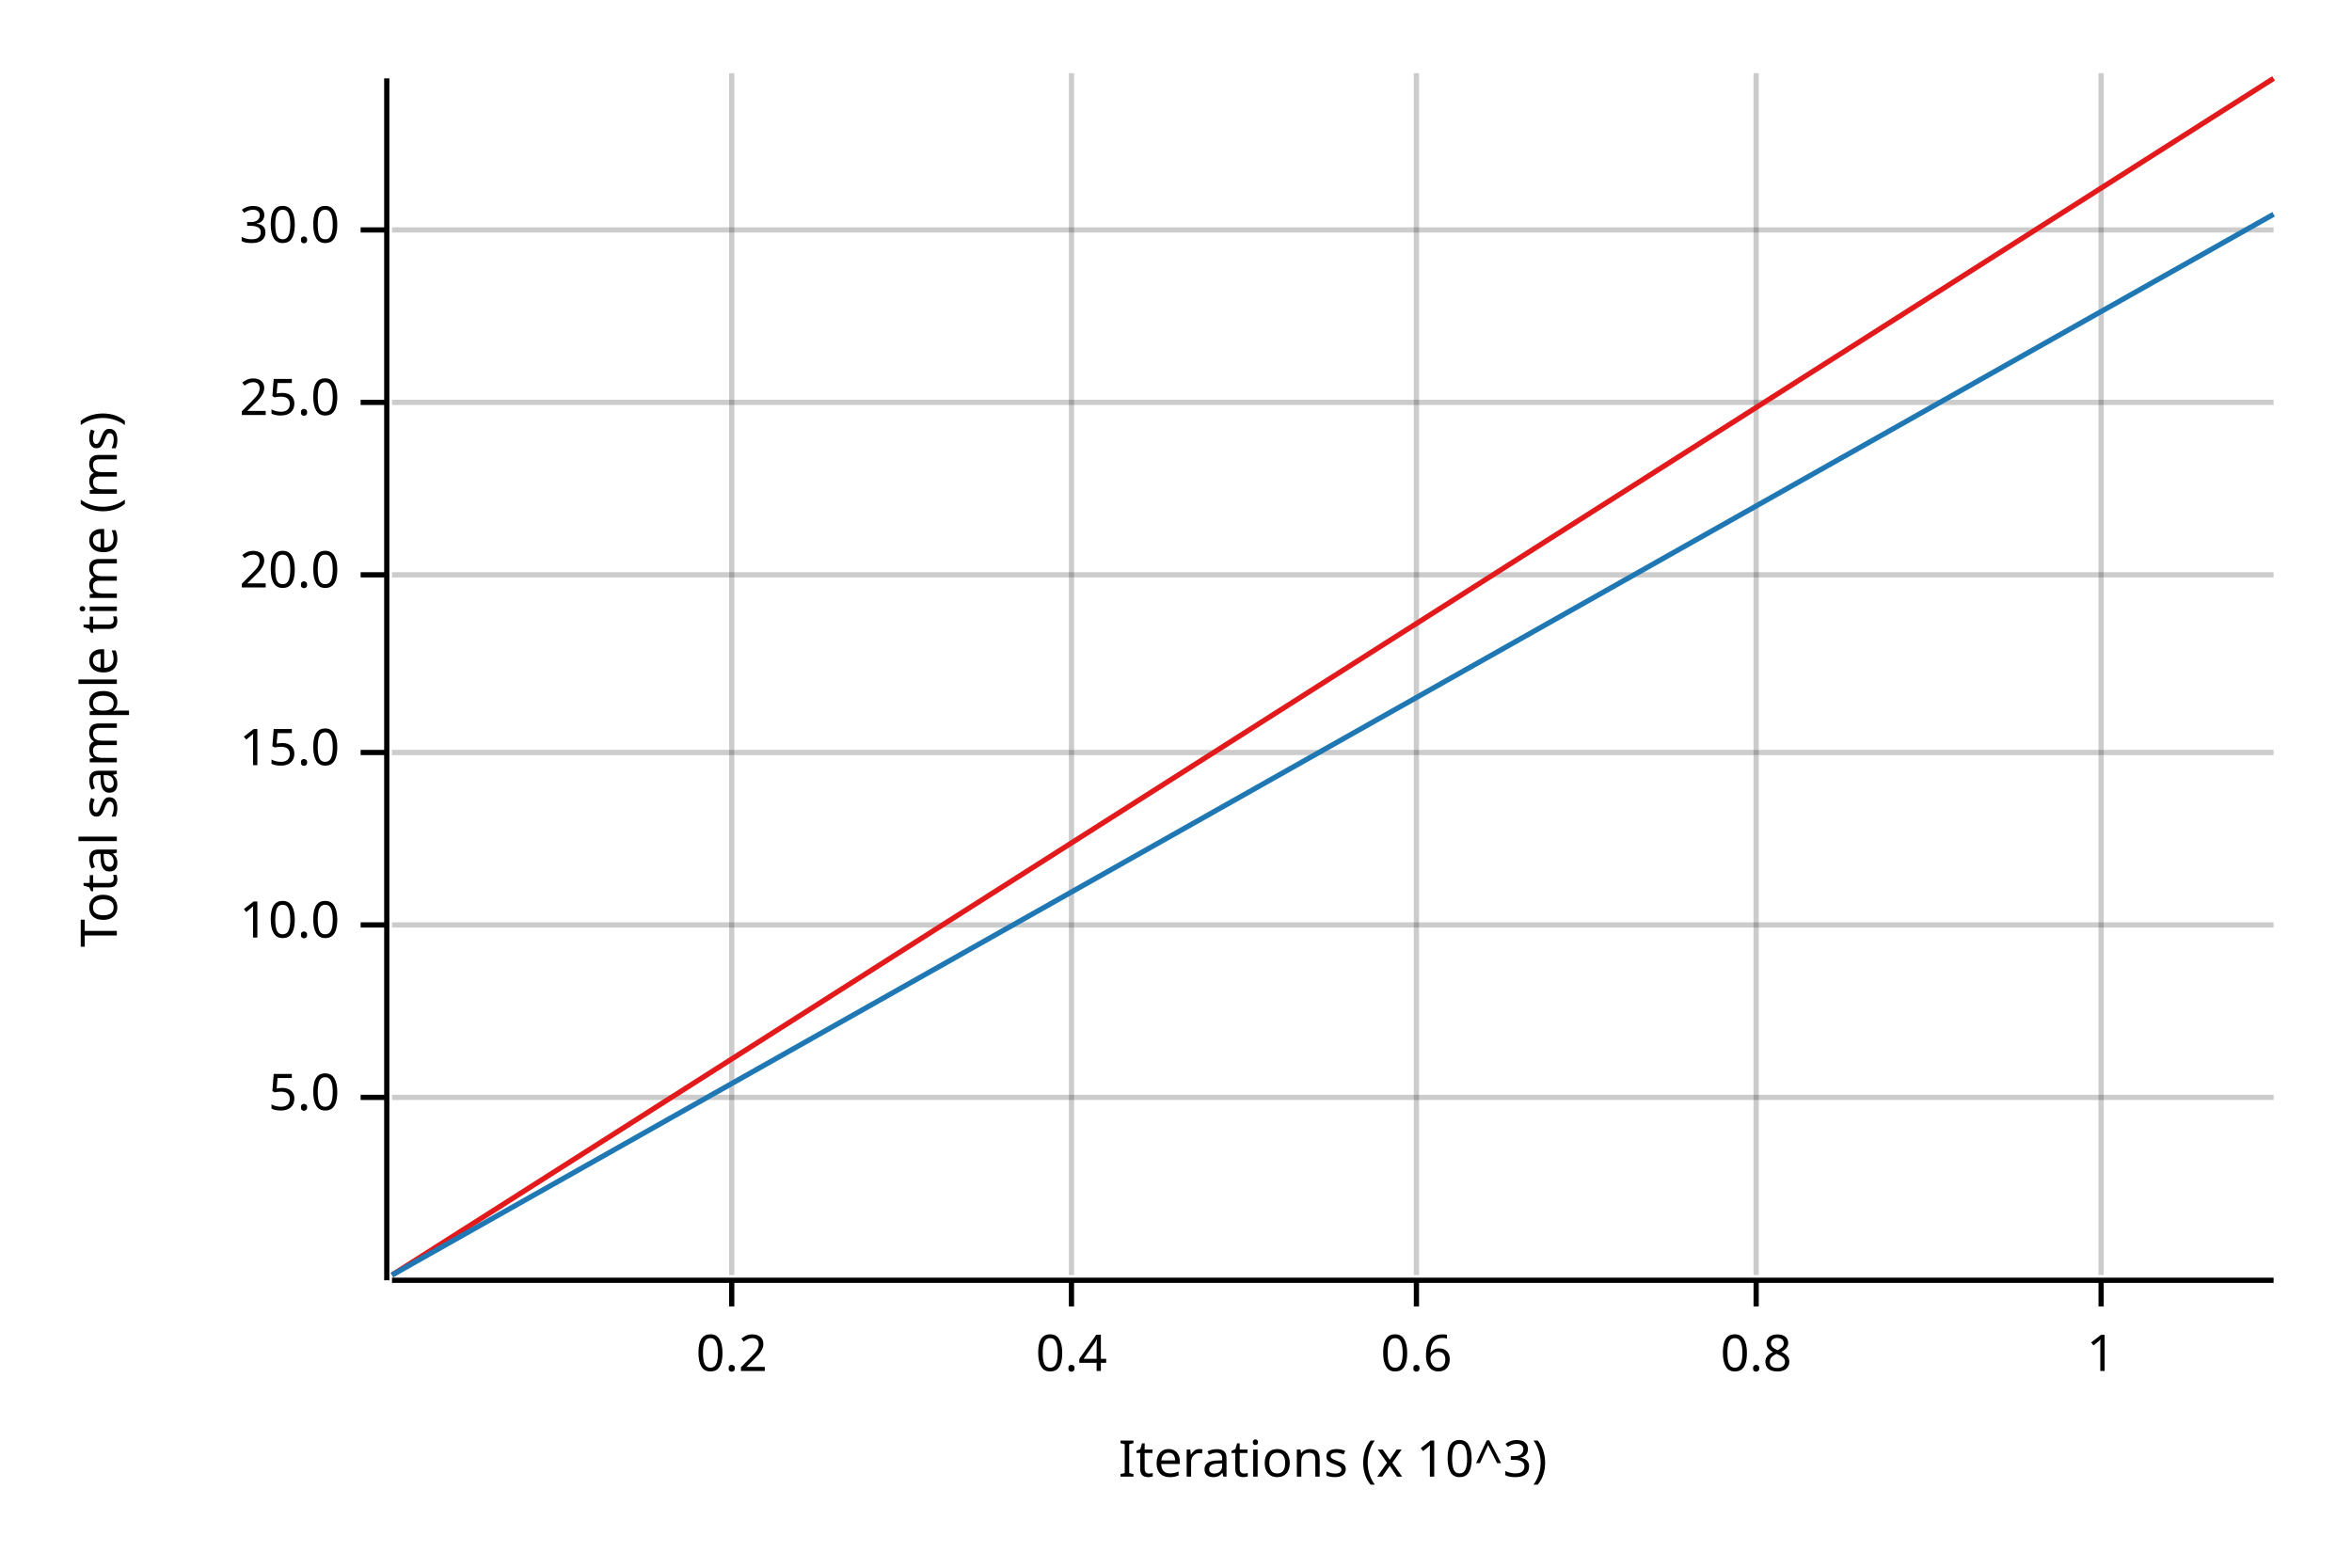
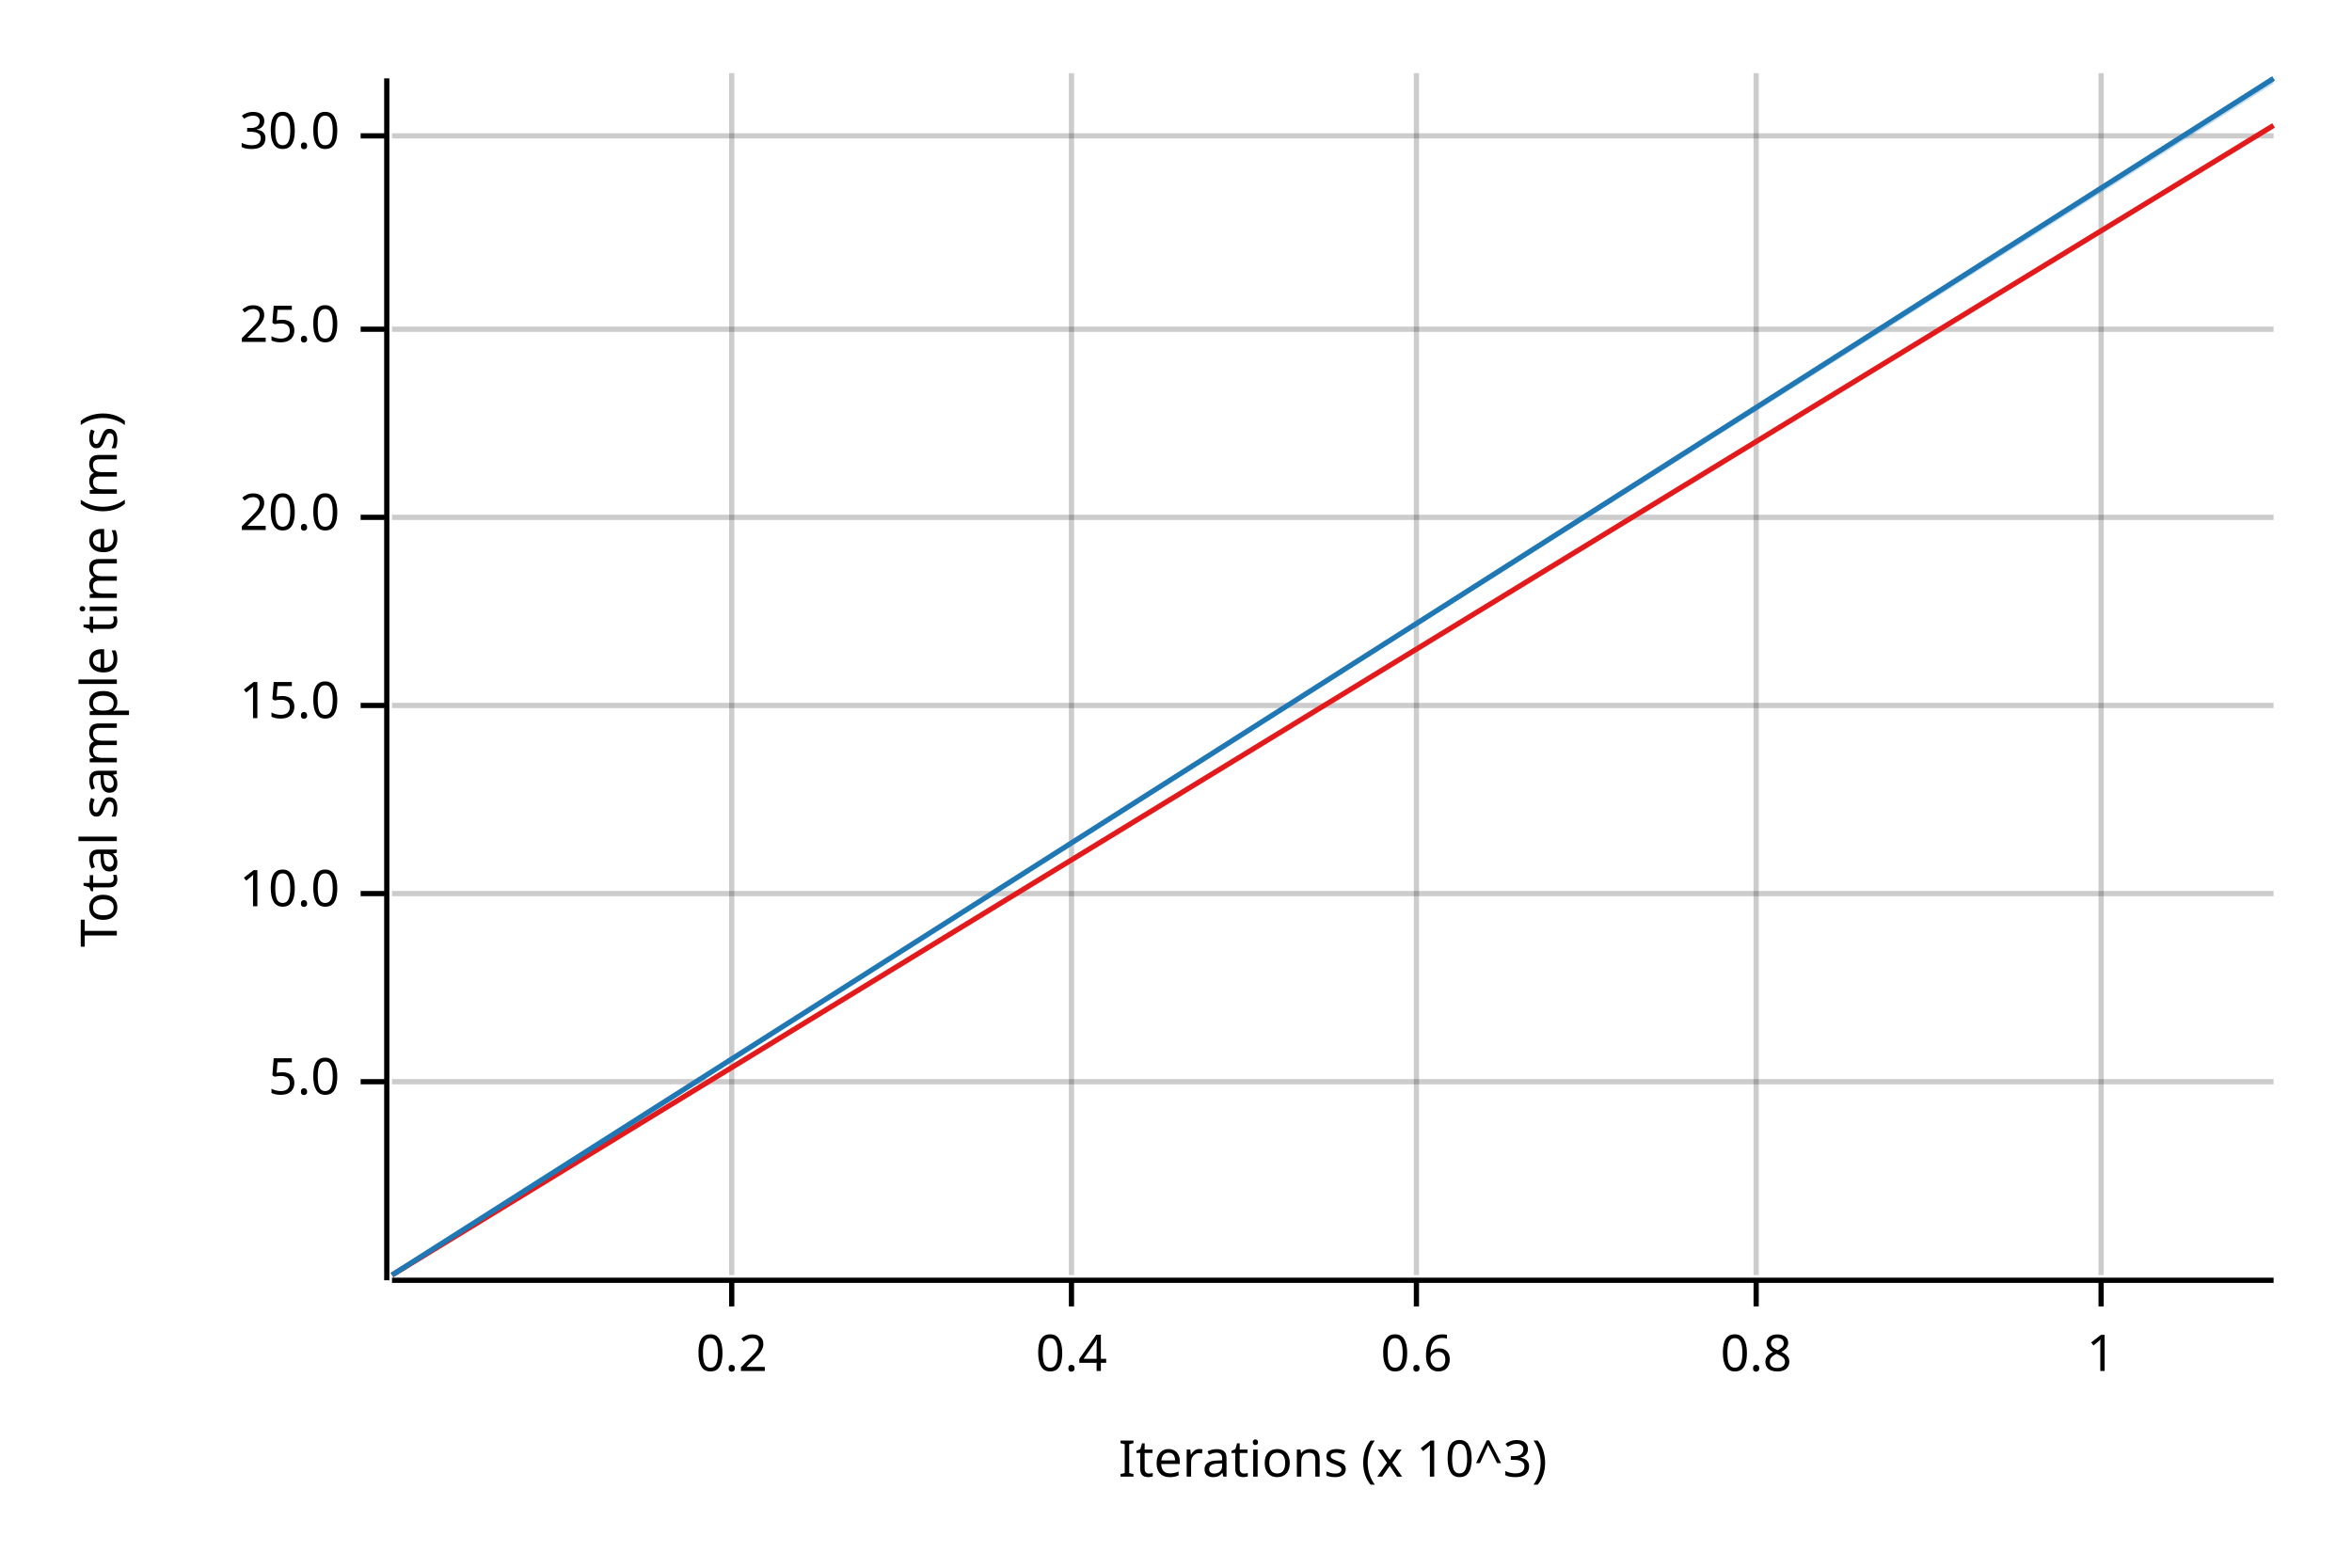
<svg xmlns="http://www.w3.org/2000/svg" width="450" height="300" viewBox="0 0 450 300">
  <text x="15" y="130" dy="0.76em" text-anchor="middle" font-family="sans-serif" font-size="9.677" opacity="1" fill="#000000" transform="rotate(270, 15, 130)">
Total sample time (ms)
</text>
  <text x="255" y="285" dy="-0.5ex" text-anchor="middle" font-family="sans-serif" font-size="9.677" opacity="1" fill="#000000">
Iterations (x 10^3)
</text>
  <line opacity="0.2" stroke="#000000" stroke-width="1" x1="140" y1="244" x2="140" y2="14" />
  <line opacity="0.2" stroke="#000000" stroke-width="1" x1="205" y1="244" x2="205" y2="14" />
  <line opacity="0.2" stroke="#000000" stroke-width="1" x1="271" y1="244" x2="271" y2="14" />
  <line opacity="0.2" stroke="#000000" stroke-width="1" x1="336" y1="244" x2="336" y2="14" />
  <line opacity="0.2" stroke="#000000" stroke-width="1" x1="402" y1="244" x2="402" y2="14" />
-   <line opacity="0.2" stroke="#000000" stroke-width="1" x1="75" y1="210" x2="435" y2="210" />
-   <line opacity="0.2" stroke="#000000" stroke-width="1" x1="75" y1="177" x2="435" y2="177" />
-   <line opacity="0.2" stroke="#000000" stroke-width="1" x1="75" y1="144" x2="435" y2="144" />
-   <line opacity="0.2" stroke="#000000" stroke-width="1" x1="75" y1="110" x2="435" y2="110" />
-   <line opacity="0.2" stroke="#000000" stroke-width="1" x1="75" y1="77" x2="435" y2="77" />
-   <line opacity="0.2" stroke="#000000" stroke-width="1" x1="75" y1="44" x2="435" y2="44" />
+   <line opacity="0.2" stroke="#000000" stroke-width="1" x1="75" y1="207" x2="435" y2="207" />
+   <line opacity="0.2" stroke="#000000" stroke-width="1" x1="75" y1="171" x2="435" y2="171" />
+   <line opacity="0.2" stroke="#000000" stroke-width="1" x1="75" y1="135" x2="435" y2="135" />
+   <line opacity="0.2" stroke="#000000" stroke-width="1" x1="75" y1="99" x2="435" y2="99" />
+   <line opacity="0.2" stroke="#000000" stroke-width="1" x1="75" y1="63" x2="435" y2="63" />
+   <line opacity="0.2" stroke="#000000" stroke-width="1" x1="75" y1="26" x2="435" y2="26" />
  <polyline fill="none" opacity="1" stroke="#000000" stroke-width="1" points="74,15 74,245 " />
-   <text x="65" y="210" dy="0.5ex" text-anchor="end" font-family="sans-serif" font-size="9.677" opacity="1" fill="#000000">
+   <text x="65" y="207" dy="0.5ex" text-anchor="end" font-family="sans-serif" font-size="9.677" opacity="1" fill="#000000">
5.0
</text>
-   <polyline fill="none" opacity="1" stroke="#000000" stroke-width="1" points="69,210 74,210 " />
-   <text x="65" y="177" dy="0.5ex" text-anchor="end" font-family="sans-serif" font-size="9.677" opacity="1" fill="#000000">
+   <polyline fill="none" opacity="1" stroke="#000000" stroke-width="1" points="69,207 74,207 " />
+   <text x="65" y="171" dy="0.5ex" text-anchor="end" font-family="sans-serif" font-size="9.677" opacity="1" fill="#000000">
10.0
</text>
-   <polyline fill="none" opacity="1" stroke="#000000" stroke-width="1" points="69,177 74,177 " />
-   <text x="65" y="144" dy="0.5ex" text-anchor="end" font-family="sans-serif" font-size="9.677" opacity="1" fill="#000000">
+   <polyline fill="none" opacity="1" stroke="#000000" stroke-width="1" points="69,171 74,171 " />
+   <text x="65" y="135" dy="0.5ex" text-anchor="end" font-family="sans-serif" font-size="9.677" opacity="1" fill="#000000">
15.0
</text>
-   <polyline fill="none" opacity="1" stroke="#000000" stroke-width="1" points="69,144 74,144 " />
-   <text x="65" y="110" dy="0.5ex" text-anchor="end" font-family="sans-serif" font-size="9.677" opacity="1" fill="#000000">
+   <polyline fill="none" opacity="1" stroke="#000000" stroke-width="1" points="69,135 74,135 " />
+   <text x="65" y="99" dy="0.5ex" text-anchor="end" font-family="sans-serif" font-size="9.677" opacity="1" fill="#000000">
20.0
</text>
-   <polyline fill="none" opacity="1" stroke="#000000" stroke-width="1" points="69,110 74,110 " />
-   <text x="65" y="77" dy="0.5ex" text-anchor="end" font-family="sans-serif" font-size="9.677" opacity="1" fill="#000000">
+   <polyline fill="none" opacity="1" stroke="#000000" stroke-width="1" points="69,99 74,99 " />
+   <text x="65" y="63" dy="0.5ex" text-anchor="end" font-family="sans-serif" font-size="9.677" opacity="1" fill="#000000">
25.0
</text>
-   <polyline fill="none" opacity="1" stroke="#000000" stroke-width="1" points="69,77 74,77 " />
-   <text x="65" y="44" dy="0.5ex" text-anchor="end" font-family="sans-serif" font-size="9.677" opacity="1" fill="#000000">
+   <polyline fill="none" opacity="1" stroke="#000000" stroke-width="1" points="69,63 74,63 " />
+   <text x="65" y="26" dy="0.5ex" text-anchor="end" font-family="sans-serif" font-size="9.677" opacity="1" fill="#000000">
30.0
</text>
-   <polyline fill="none" opacity="1" stroke="#000000" stroke-width="1" points="69,44 74,44 " />
+   <polyline fill="none" opacity="1" stroke="#000000" stroke-width="1" points="69,26 74,26 " />
  <polyline fill="none" opacity="1" stroke="#000000" stroke-width="1" points="75,245 435,245 " />
  <text x="140" y="255" dy="0.76em" text-anchor="middle" font-family="sans-serif" font-size="9.677" opacity="1" fill="#000000">
0.2
</text>
  <polyline fill="none" opacity="1" stroke="#000000" stroke-width="1" points="140,245 140,250 " />
  <text x="205" y="255" dy="0.76em" text-anchor="middle" font-family="sans-serif" font-size="9.677" opacity="1" fill="#000000">
0.4
</text>
  <polyline fill="none" opacity="1" stroke="#000000" stroke-width="1" points="205,245 205,250 " />
  <text x="271" y="255" dy="0.76em" text-anchor="middle" font-family="sans-serif" font-size="9.677" opacity="1" fill="#000000">
0.6
</text>
  <polyline fill="none" opacity="1" stroke="#000000" stroke-width="1" points="271,245 271,250 " />
  <text x="336" y="255" dy="0.76em" text-anchor="middle" font-family="sans-serif" font-size="9.677" opacity="1" fill="#000000">
0.8
</text>
  <polyline fill="none" opacity="1" stroke="#000000" stroke-width="1" points="336,245 336,250 " />
  <text x="402" y="255" dy="0.76em" text-anchor="middle" font-family="sans-serif" font-size="9.677" opacity="1" fill="#000000">
1
</text>
  <polyline fill="none" opacity="1" stroke="#000000" stroke-width="1" points="402,245 402,250 " />
-   <polyline fill="none" opacity="1" stroke="#E31A1C" stroke-width="1" points="75,244 435,15 " />
-   <polygon opacity="0.25" fill="#E31A1C" points="75,244 435,15 435,15 " />
-   <polyline fill="none" opacity="1" stroke="#1F78B4" stroke-width="1" points="75,244 435,41 " />
-   <polygon opacity="0.25" fill="#1F78B4" points="75,244 435,41 435,41 " />
+   <polyline fill="none" opacity="1" stroke="#E31A1C" stroke-width="1" points="75,244 435,24 " />
+   <polygon opacity="0.25" fill="#E31A1C" points="75,244 435,24 435,24 " />
+   <polyline fill="none" opacity="1" stroke="#1F78B4" stroke-width="1" points="75,244 435,15 " />
+   <polygon opacity="0.25" fill="#1F78B4" points="75,244 435,16 435,15 " />
</svg>
